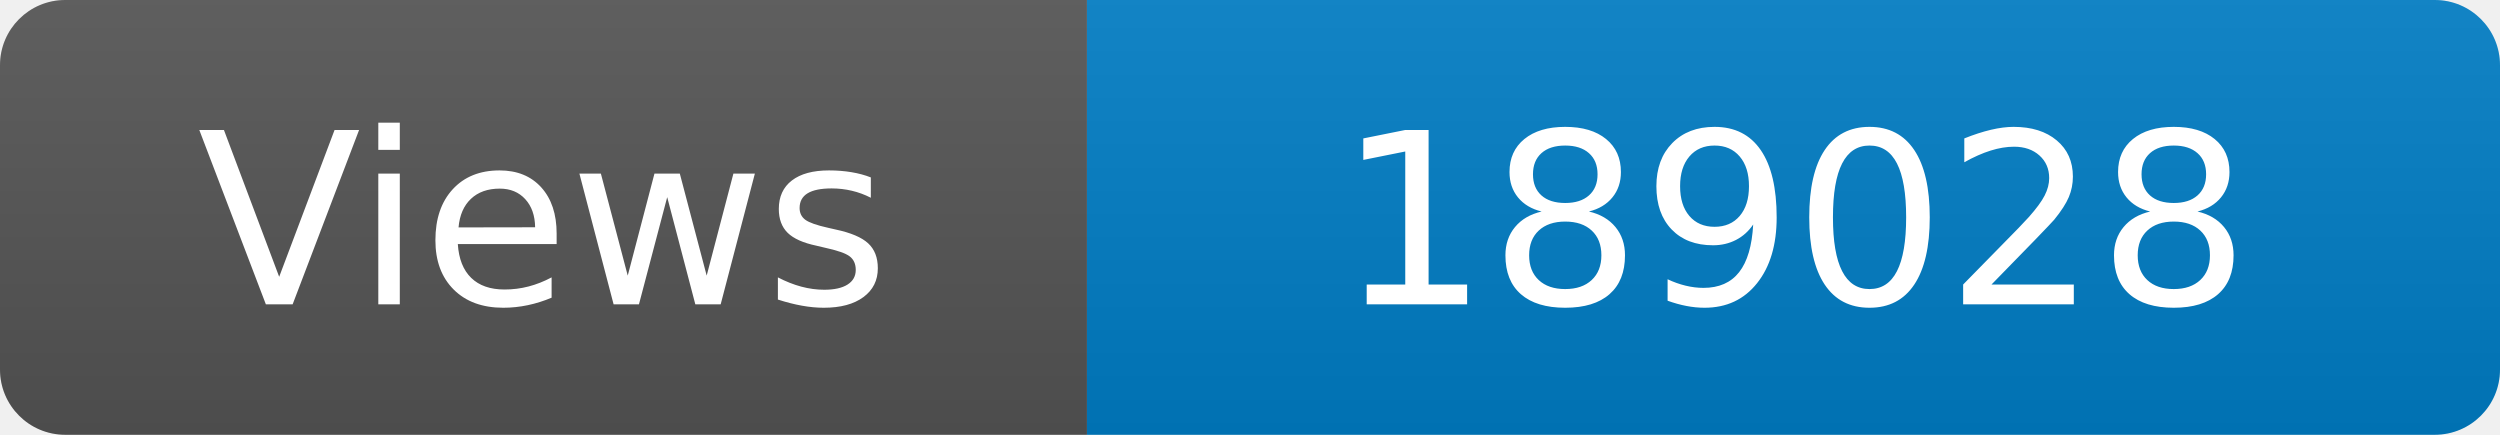
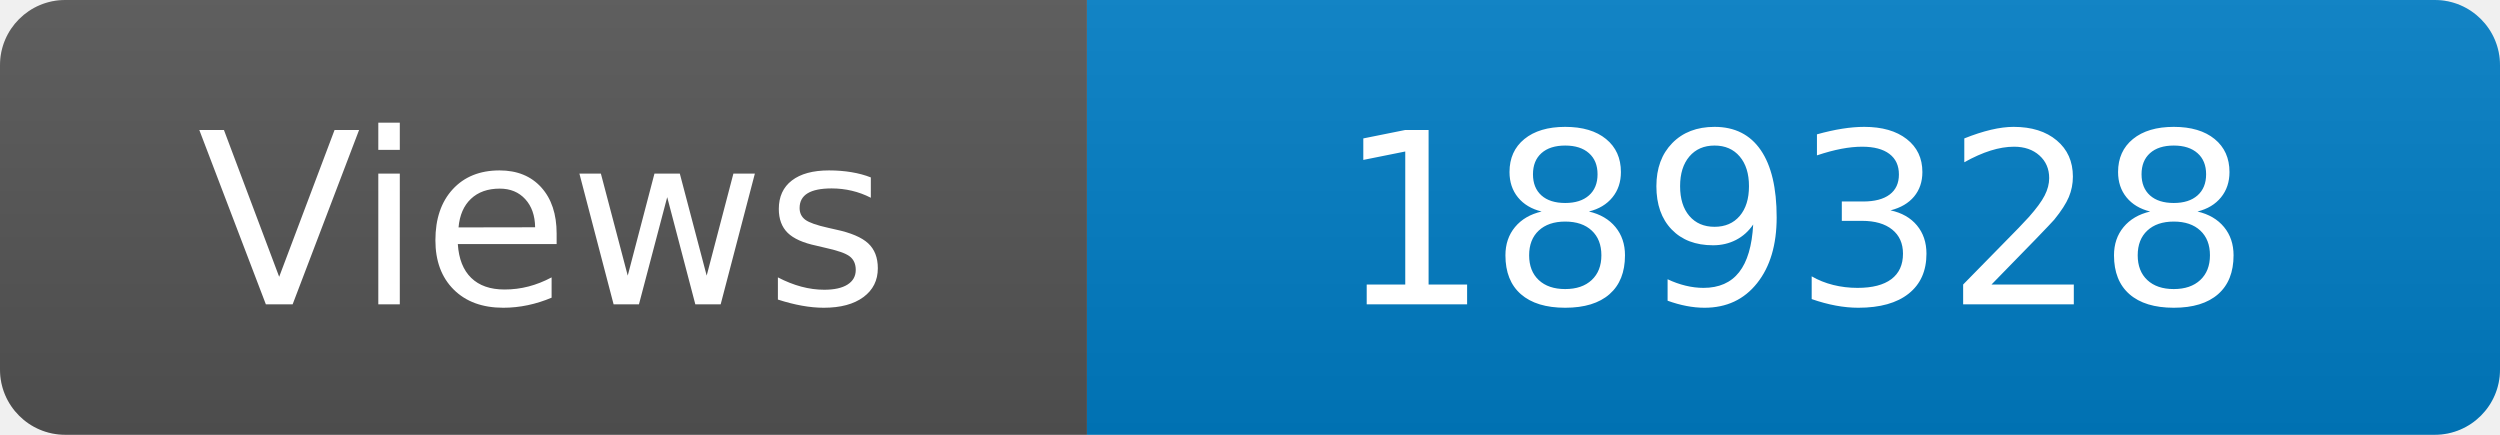
<svg xmlns="http://www.w3.org/2000/svg" width="115" height="20" role="img" aria-label="Maintained?: yes">
  <linearGradient id="s" x2="0" y2="100%">
    <stop offset="0" stop-color="#bbb" stop-opacity=".1" />
    <stop offset="1" stop-opacity=".1" />
  </linearGradient>
  <clipPath id="r">
    <rect width="115" height="20" rx="3" fill="#fff" />
  </clipPath>
  <g clip-path="url(#r)">
    <rect width="50" height="20" fill="#555" />
    <rect x="50" width="160" height="20" fill="#007ec6" />
    <rect width="115" height="20" fill="url(#s)" />
  </g>
  <g fill="#fff" text-anchor="middle" font-family="Verdana,Geneva,DejaVu Sans,sans-serif" font-size="110">
    <text x="250" y="140" transform="scale(.1)" fill="#fff">Views</text>
-     <text x="825" y="140" transform="scale(.1)" fill="#fff">189028</text>
+     <text x="825" y="140" transform="scale(.1)" fill="#fff">189328</text>
  </g>
</svg>
